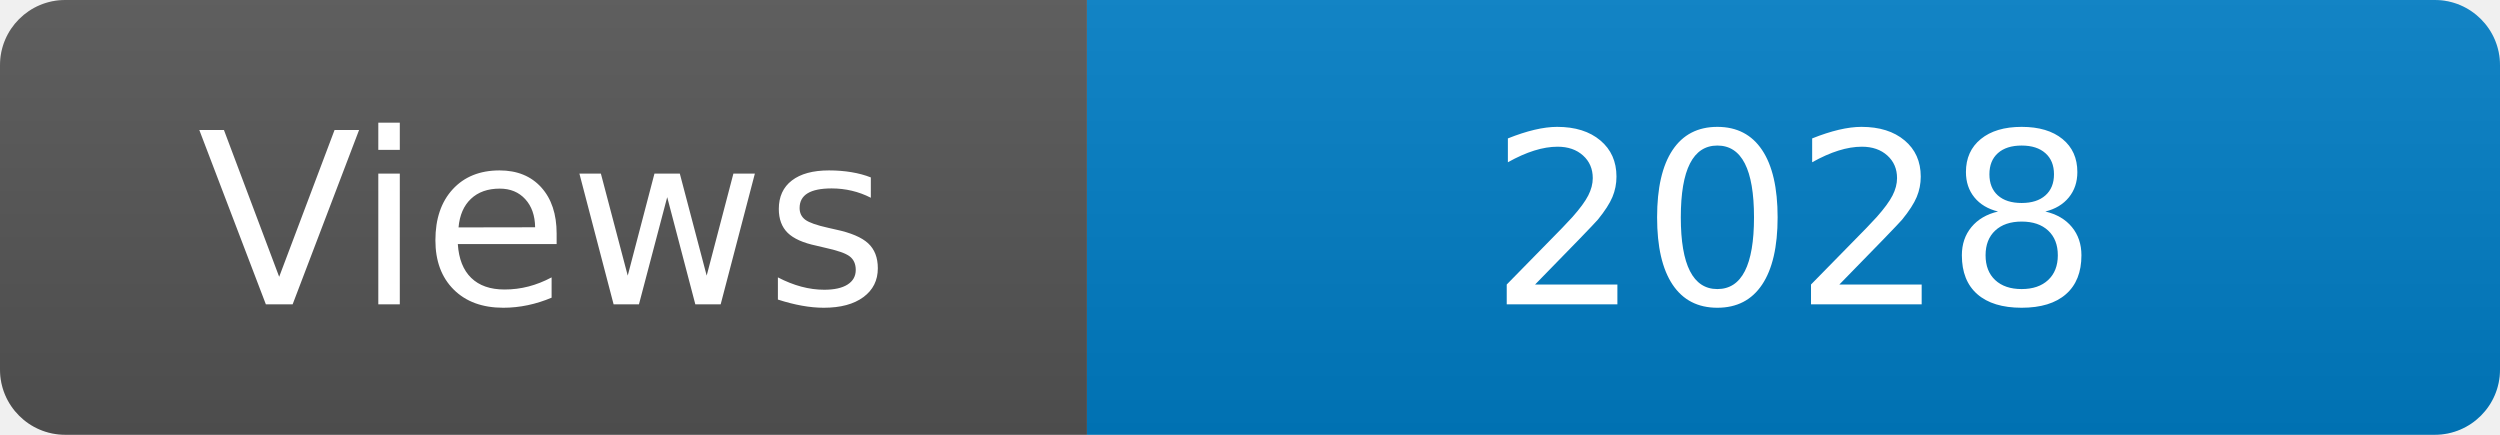
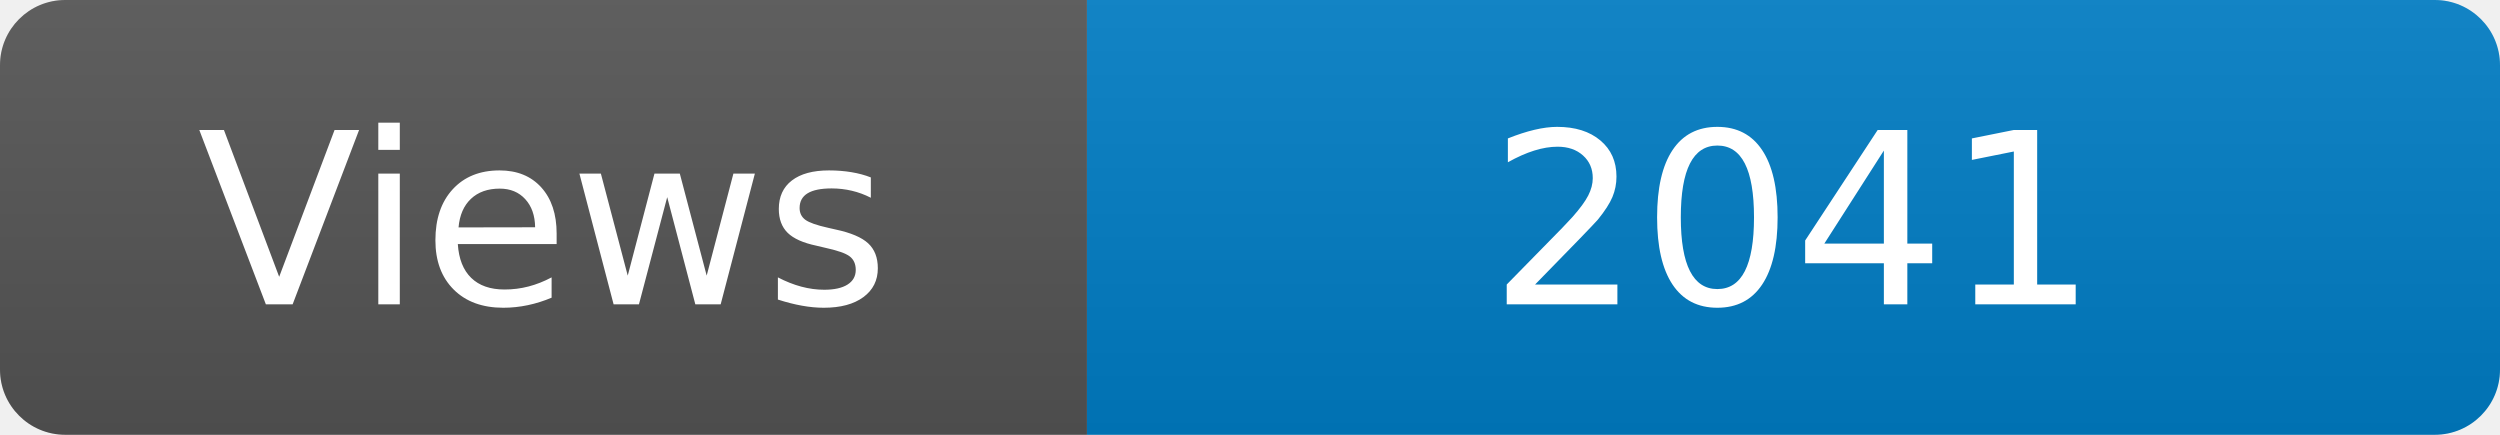
<svg xmlns="http://www.w3.org/2000/svg" width="115" height="20" role="img" aria-label="Maintained?: yes">
  <linearGradient id="s" x2="0" y2="100%">
    <stop offset="0" stop-color="#bbb" stop-opacity=".1" />
    <stop offset="1" stop-opacity=".1" />
  </linearGradient>
  <clipPath id="r">
    <rect width="115" height="20" rx="3" fill="#fff" />
  </clipPath>
  <g clip-path="url(#r)">
    <rect width="50" height="20" fill="#555" />
    <rect x="50" width="160" height="20" fill="#007ec6" />
    <rect width="115" height="20" fill="url(#s)" />
  </g>
  <g fill="#fff" text-anchor="middle" font-family="Verdana,Geneva,DejaVu Sans,sans-serif" font-size="110">
    <text x="250" y="140" transform="scale(.1)" fill="#fff">Views</text>
-     <text x="825" y="140" transform="scale(.1)" fill="#fff">2028</text>
+     <text x="825" y="140" transform="scale(.1)" fill="#fff">2041</text>
  </g>
</svg>
